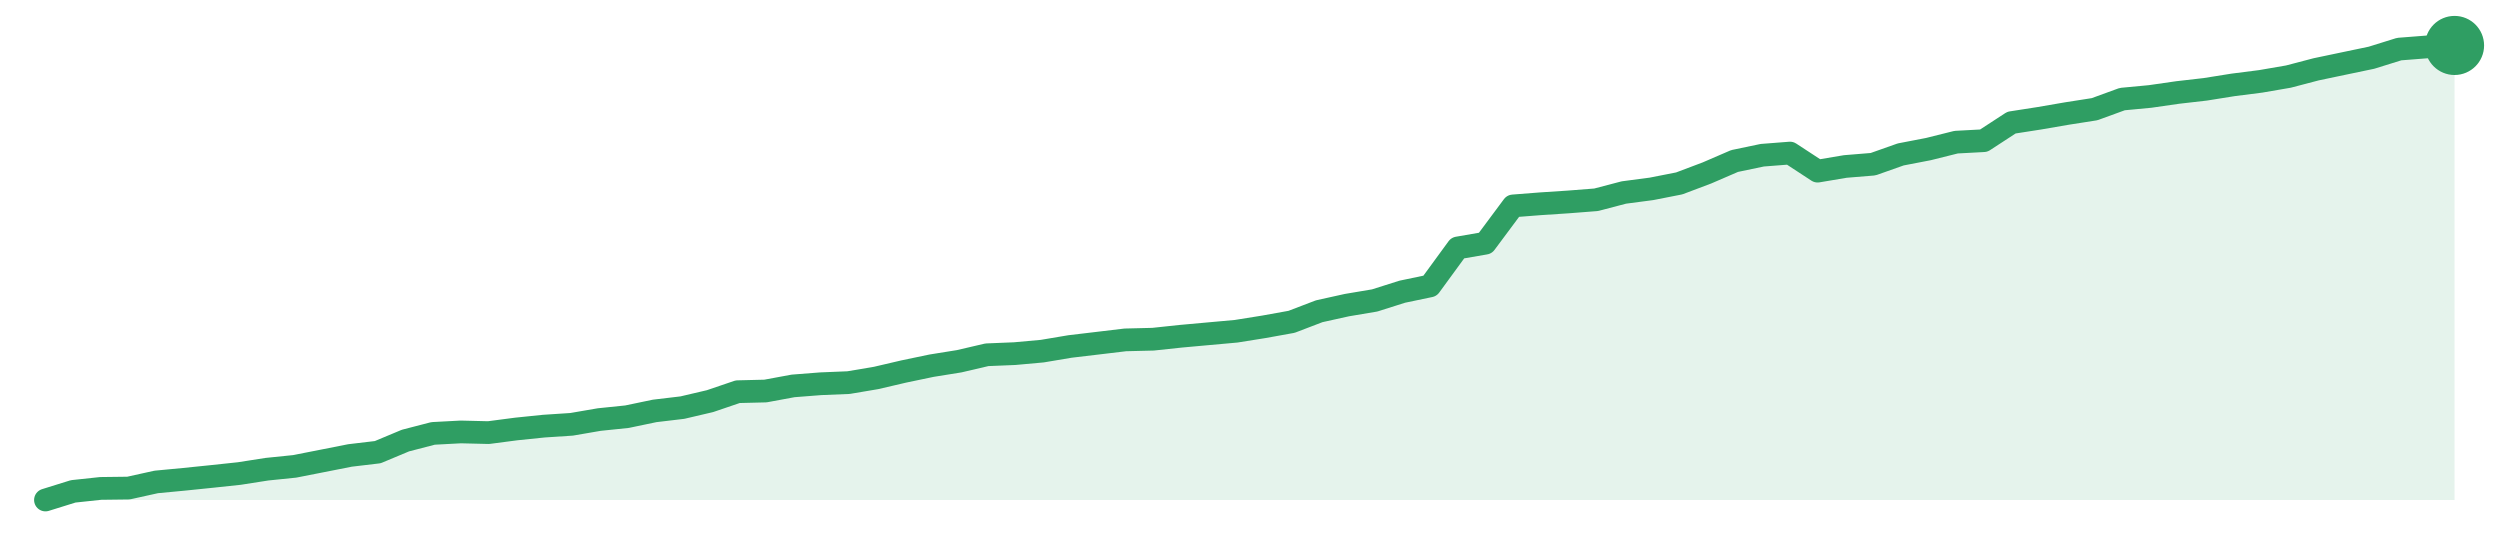
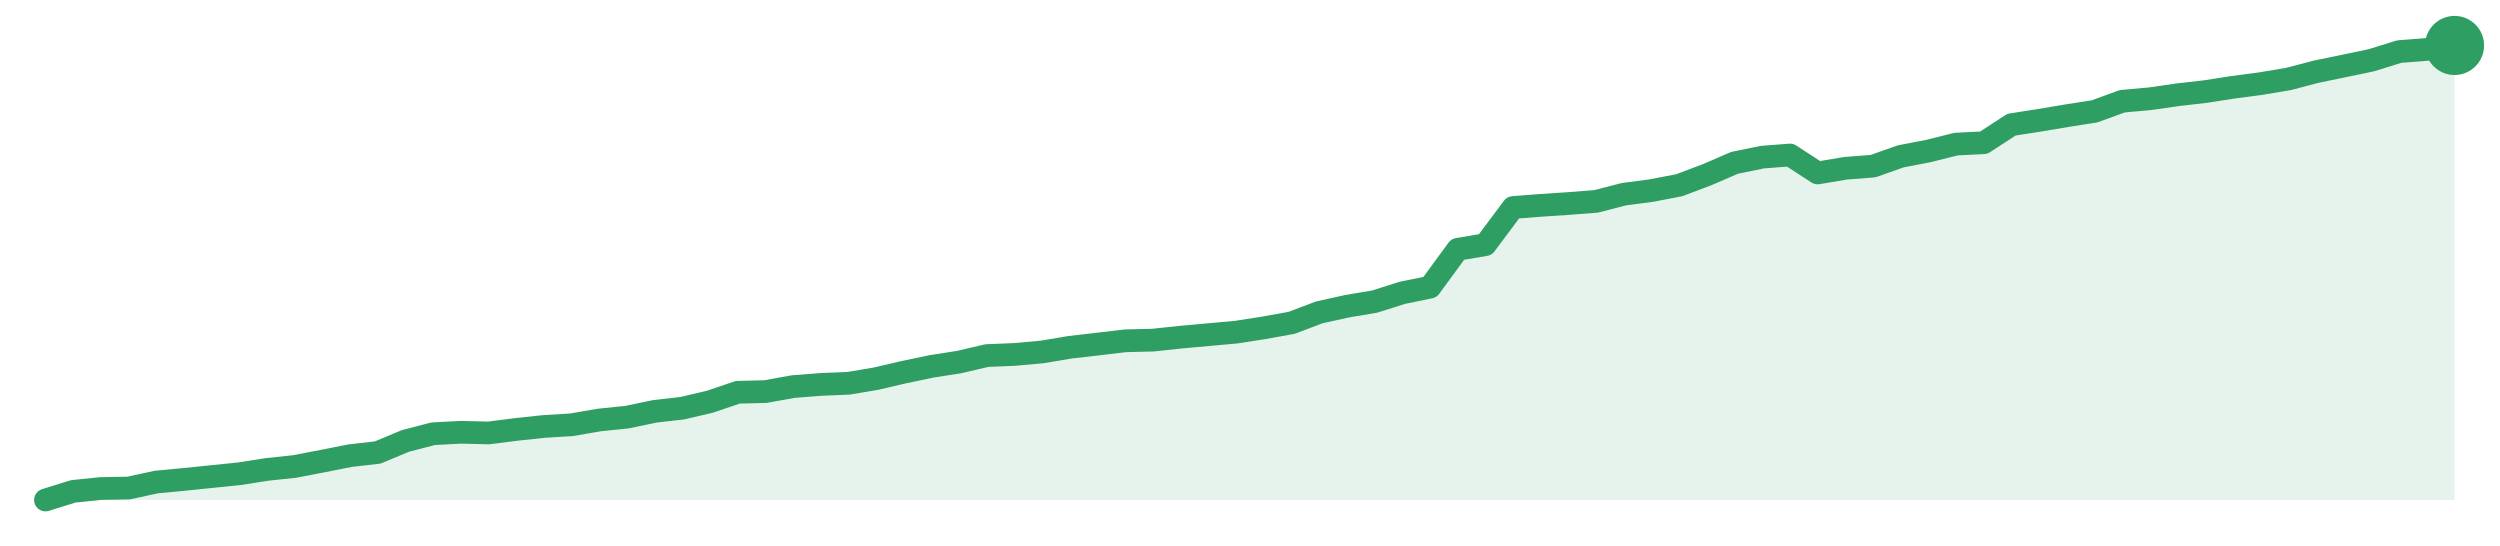
<svg xmlns="http://www.w3.org/2000/svg" width="220" height="48" viewBox="0 0 220 48" role="img" aria-label="trend">
-   <path d="M4.0,44.0 L4.0,44.0 L6.44,43.24 L8.87,42.98 L11.31,42.95 L13.75,42.41 L16.18,42.18 L18.62,41.93 L21.06,41.67 L23.49,41.29 L25.93,41.04 L28.37,40.56 L30.8,40.08 L33.24,39.79 L35.68,38.77 L38.11,38.14 L40.55,38.01 L42.99,38.07 L45.43,37.75 L47.86,37.5 L50.3,37.34 L52.74,36.92 L55.17,36.67 L57.61,36.16 L60.05,35.87 L62.48,35.3 L64.92,34.47 L67.36,34.41 L69.79,33.96 L72.23,33.77 L74.67,33.67 L77.1,33.26 L79.54,32.69 L81.98,32.18 L84.41,31.79 L86.85,31.22 L89.29,31.12 L91.72,30.9 L94.16,30.49 L96.6,30.2 L99.03,29.91 L101.47,29.85 L103.91,29.59 L106.34,29.37 L108.78,29.15 L111.22,28.76 L113.66,28.32 L116.09,27.39 L118.53,26.85 L120.97,26.44 L123.4,25.67 L125.84,25.16 L128.28,21.82 L130.71,21.4 L133.15,18.12 L135.59,17.93 L138.02,17.77 L140.46,17.58 L142.9,16.94 L145.33,16.62 L147.77,16.14 L150.21,15.22 L152.64,14.17 L155.08,13.66 L157.52,13.47 L159.95,15.06 L162.39,14.65 L164.83,14.45 L167.26,13.59 L169.7,13.12 L172.14,12.51 L174.57,12.38 L177.01,10.79 L179.45,10.41 L181.89,9.99 L184.32,9.61 L186.76,8.72 L189.2,8.49 L191.63,8.14 L194.07,7.86 L196.51,7.47 L198.94,7.16 L201.38,6.74 L203.82,6.1 L206.25,5.59 L208.69,5.08 L211.13,4.32 L213.56,4.13 L216.0,4.0 L216.0,44.0 Z" fill="#2f9e631f" />
-   <path d="M4.0,44.0 L6.44,43.24 L8.87,42.98 L11.31,42.95 L13.75,42.41 L16.18,42.18 L18.62,41.93 L21.06,41.67 L23.49,41.29 L25.93,41.04 L28.37,40.56 L30.8,40.08 L33.24,39.79 L35.68,38.77 L38.11,38.14 L40.55,38.01 L42.99,38.07 L45.43,37.75 L47.86,37.5 L50.3,37.34 L52.74,36.92 L55.17,36.67 L57.61,36.16 L60.05,35.87 L62.48,35.3 L64.92,34.47 L67.36,34.41 L69.79,33.96 L72.23,33.77 L74.67,33.67 L77.1,33.26 L79.54,32.69 L81.98,32.18 L84.41,31.79 L86.85,31.22 L89.29,31.12 L91.72,30.9 L94.16,30.49 L96.6,30.2 L99.03,29.91 L101.47,29.85 L103.91,29.59 L106.34,29.37 L108.78,29.15 L111.22,28.76 L113.66,28.32 L116.09,27.39 L118.53,26.85 L120.97,26.44 L123.4,25.67 L125.84,25.16 L128.28,21.82 L130.71,21.4 L133.15,18.12 L135.59,17.93 L138.02,17.77 L140.46,17.58 L142.9,16.94 L145.33,16.62 L147.77,16.14 L150.21,15.22 L152.64,14.17 L155.08,13.66 L157.52,13.47 L159.95,15.06 L162.39,14.65 L164.83,14.45 L167.26,13.59 L169.7,13.12 L172.14,12.51 L174.57,12.38 L177.01,10.79 L179.45,10.41 L181.89,9.99 L184.32,9.61 L186.76,8.72 L189.2,8.49 L191.63,8.14 L194.07,7.86 L196.51,7.47 L198.94,7.16 L201.38,6.74 L203.82,6.1 L206.25,5.59 L208.69,5.08 L211.13,4.32 L213.56,4.13 L216.0,4.0" fill="none" stroke="#2f9e63" stroke-width="2" stroke-linejoin="round" stroke-linecap="round" />
+   <path d="M4.0,44.0 L4.0,44.0 L6.44,43.24 L8.87,42.99 L11.31,42.95 L13.75,42.42 L16.18,42.19 L18.62,41.94 L21.06,41.69 L23.49,41.31 L25.93,41.05 L28.37,40.58 L30.8,40.1 L33.24,39.82 L35.68,38.8 L38.11,38.17 L40.55,38.04 L42.99,38.1 L45.43,37.79 L47.86,37.53 L50.3,37.38 L52.74,36.96 L55.17,36.71 L57.61,36.2 L60.05,35.92 L62.48,35.35 L64.92,34.52 L67.36,34.46 L69.79,34.02 L72.23,33.83 L74.67,33.73 L77.1,33.32 L79.54,32.75 L81.98,32.24 L84.41,31.86 L86.85,31.29 L89.29,31.19 L91.72,30.97 L94.16,30.56 L96.6,30.28 L99.03,29.99 L101.47,29.93 L103.91,29.67 L106.34,29.45 L108.78,29.23 L111.22,28.85 L113.66,28.41 L116.09,27.49 L118.53,26.95 L120.97,26.54 L123.4,25.77 L125.84,25.27 L128.28,21.94 L130.71,21.53 L133.15,18.26 L135.59,18.07 L138.02,17.91 L140.46,17.72 L142.9,17.09 L145.33,16.77 L147.77,16.3 L150.21,15.38 L152.64,14.33 L155.08,13.83 L157.52,13.64 L159.95,15.22 L162.39,14.81 L164.83,14.62 L167.26,13.76 L169.7,13.29 L172.14,12.68 L174.57,12.56 L177.01,10.97 L179.45,10.59 L181.89,10.18 L184.32,9.8 L186.76,8.91 L189.2,8.69 L191.63,8.34 L194.07,8.06 L196.51,7.68 L198.94,7.36 L201.38,6.95 L203.82,6.31 L206.25,5.81 L208.69,5.3 L211.13,4.54 L213.56,4.35 L216.0,4.0 L216.0,44.0 Z" fill="#2f9e631f" />
+   <path d="M4.0,44.0 L6.44,43.24 L8.87,42.99 L11.31,42.95 L13.75,42.42 L16.18,42.19 L18.62,41.94 L21.06,41.69 L23.49,41.31 L25.93,41.05 L28.37,40.58 L30.8,40.1 L33.24,39.82 L35.68,38.8 L38.11,38.17 L40.55,38.04 L42.99,38.1 L45.43,37.79 L47.86,37.53 L50.3,37.38 L52.74,36.96 L55.17,36.71 L57.61,36.2 L60.05,35.92 L62.48,35.35 L64.92,34.52 L67.36,34.46 L69.79,34.02 L72.23,33.83 L74.67,33.73 L77.1,33.32 L79.54,32.75 L81.98,32.24 L84.41,31.86 L86.85,31.29 L89.29,31.19 L91.72,30.97 L94.16,30.56 L96.6,30.28 L99.03,29.99 L101.47,29.93 L103.91,29.67 L106.34,29.45 L108.78,29.23 L111.22,28.85 L113.66,28.41 L116.09,27.49 L118.53,26.95 L120.97,26.54 L123.4,25.77 L125.84,25.27 L128.28,21.94 L130.71,21.53 L133.15,18.26 L135.59,18.07 L138.02,17.91 L140.46,17.72 L142.9,17.09 L145.33,16.77 L147.77,16.3 L150.21,15.38 L152.64,14.33 L155.08,13.83 L157.52,13.64 L159.95,15.22 L162.39,14.81 L164.83,14.62 L167.26,13.76 L169.7,13.29 L172.14,12.68 L174.57,12.56 L177.01,10.97 L179.45,10.59 L181.89,10.18 L184.32,9.8 L186.76,8.91 L189.2,8.69 L191.63,8.34 L194.07,8.06 L196.51,7.68 L198.94,7.36 L201.38,6.95 L203.82,6.31 L206.25,5.81 L208.69,5.3 L211.13,4.54 L213.56,4.35 L216.0,4.0" fill="none" stroke="#2f9e63" stroke-width="2" stroke-linejoin="round" stroke-linecap="round" />
  <circle cx="216.0" cy="4.0" r="2.6" fill="#2f9e63" />
</svg>
